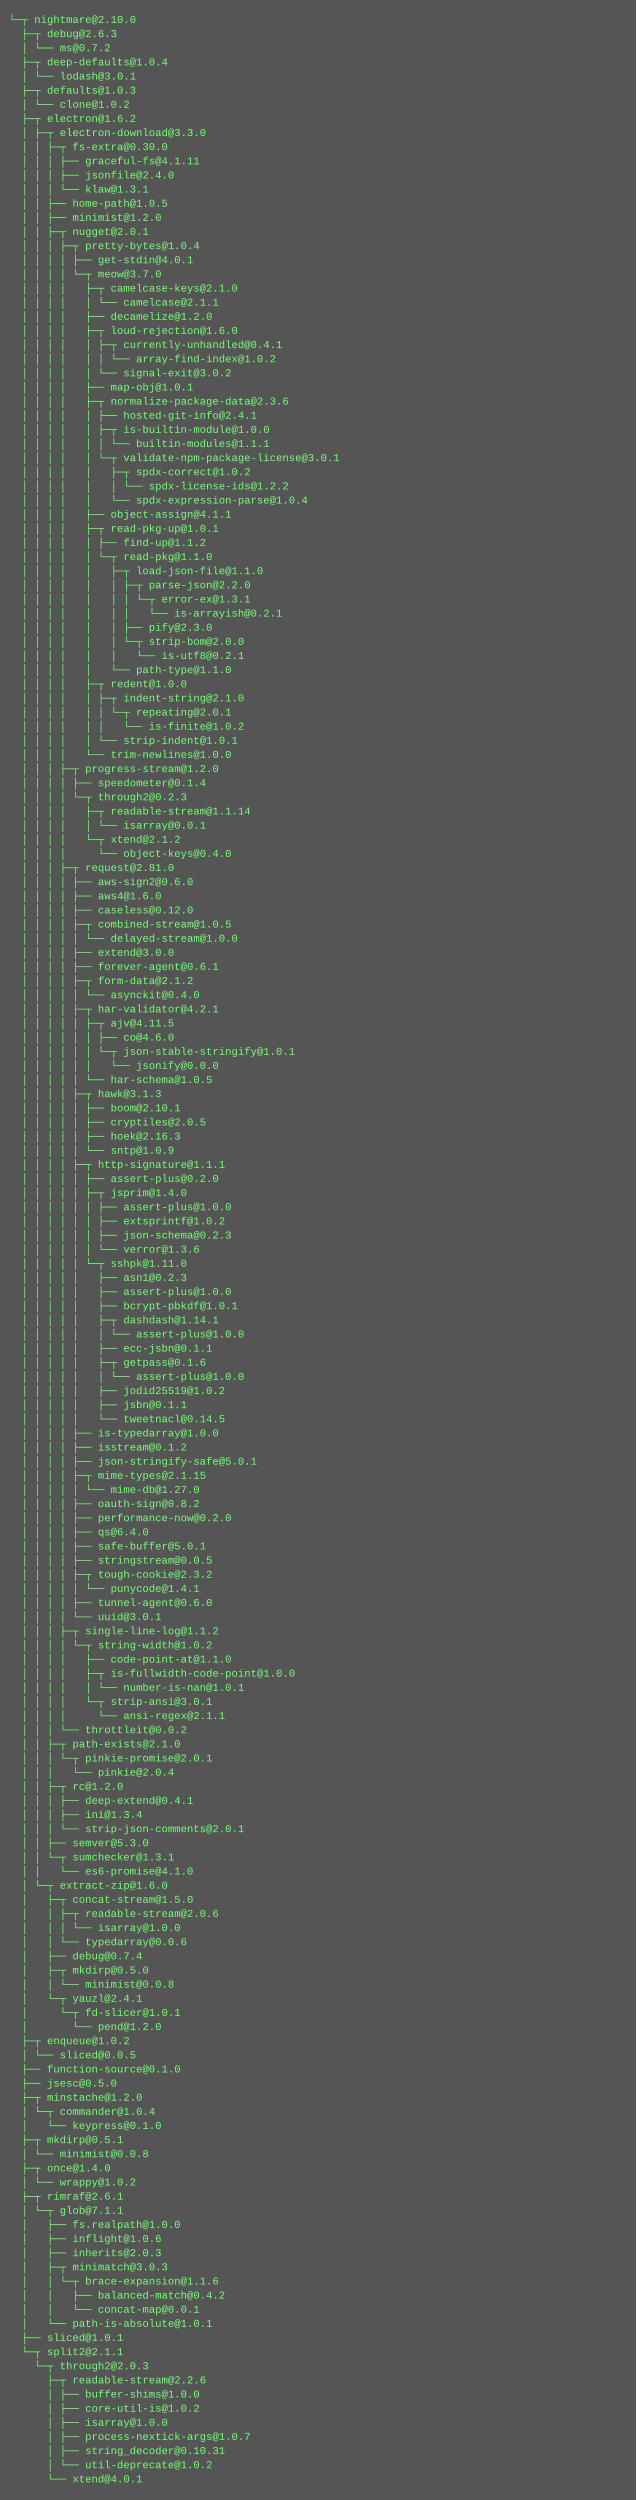
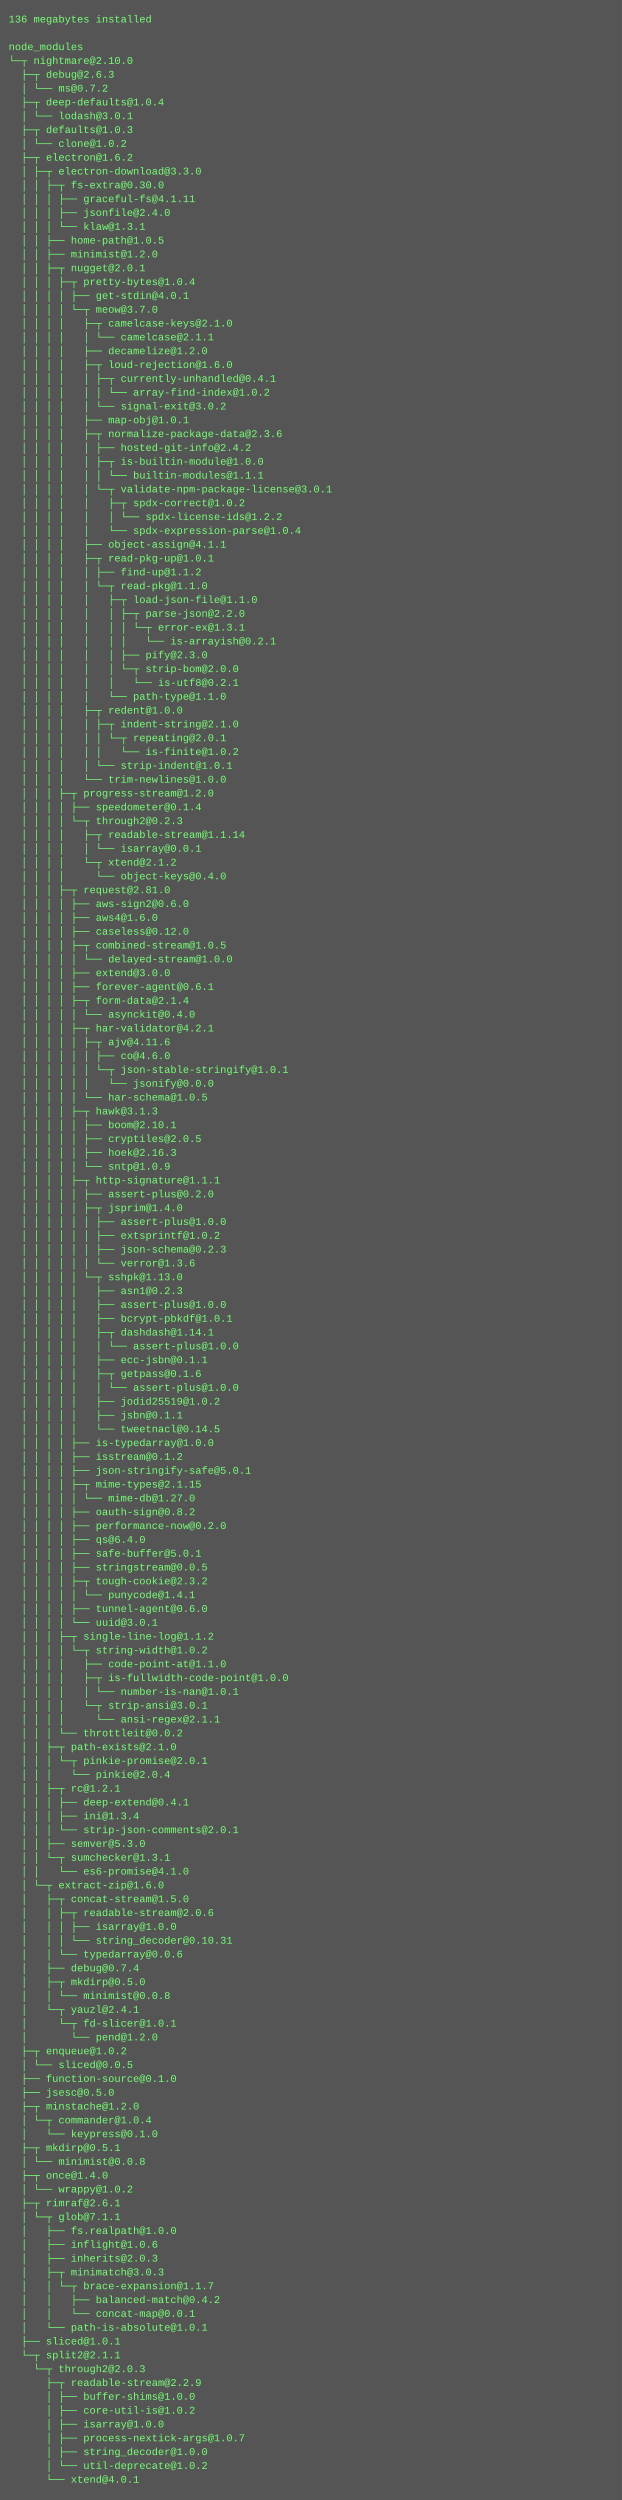
- <svg xmlns="http://www.w3.org/2000/svg" height="2830" width="720">
-   <rect height="2830" fill="#555" width="720" />
+ <svg xmlns="http://www.w3.org/2000/svg" height="2894" width="720">
+   <rect height="2894" fill="#555" width="720" />
  <text fill="#7f7" font-family="Courier New" font-size="12" xml:space="preserve">
-     <tspan x="10" y="26">└─┬ nightmare@2.10.0 </tspan>
-     <tspan x="10" y="42">  ├─┬ debug@2.6.3 </tspan>
-     <tspan x="10" y="58">  │ └── ms@0.7.2 </tspan>
-     <tspan x="10" y="74">  ├─┬ deep-defaults@1.0.4 </tspan>
-     <tspan x="10" y="90">  │ └── lodash@3.0.1 </tspan>
-     <tspan x="10" y="106">  ├─┬ defaults@1.0.3 </tspan>
-     <tspan x="10" y="122">  │ └── clone@1.0.2 </tspan>
-     <tspan x="10" y="138">  ├─┬ electron@1.6.2 </tspan>
-     <tspan x="10" y="154">  │ ├─┬ electron-download@3.3.0 </tspan>
-     <tspan x="10" y="170">  │ │ ├─┬ fs-extra@0.30.0 </tspan>
-     <tspan x="10" y="186">  │ │ │ ├── graceful-fs@4.1.11 </tspan>
-     <tspan x="10" y="202">  │ │ │ ├── jsonfile@2.4.0 </tspan>
-     <tspan x="10" y="218">  │ │ │ └── klaw@1.3.1 </tspan>
-     <tspan x="10" y="234">  │ │ ├── home-path@1.0.5 </tspan>
-     <tspan x="10" y="250">  │ │ ├── minimist@1.2.0 </tspan>
-     <tspan x="10" y="266">  │ │ ├─┬ nugget@2.0.1 </tspan>
-     <tspan x="10" y="282">  │ │ │ ├─┬ pretty-bytes@1.0.4 </tspan>
-     <tspan x="10" y="298">  │ │ │ │ ├── get-stdin@4.0.1 </tspan>
-     <tspan x="10" y="314">  │ │ │ │ └─┬ meow@3.7.0 </tspan>
-     <tspan x="10" y="330">  │ │ │ │   ├─┬ camelcase-keys@2.1.0 </tspan>
-     <tspan x="10" y="346">  │ │ │ │   │ └── camelcase@2.1.1 </tspan>
-     <tspan x="10" y="362">  │ │ │ │   ├── decamelize@1.2.0 </tspan>
-     <tspan x="10" y="378">  │ │ │ │   ├─┬ loud-rejection@1.6.0 </tspan>
-     <tspan x="10" y="394">  │ │ │ │   │ ├─┬ currently-unhandled@0.4.1 </tspan>
-     <tspan x="10" y="410">  │ │ │ │   │ │ └── array-find-index@1.0.2 </tspan>
-     <tspan x="10" y="426">  │ │ │ │   │ └── signal-exit@3.0.2 </tspan>
-     <tspan x="10" y="442">  │ │ │ │   ├── map-obj@1.0.1 </tspan>
-     <tspan x="10" y="458">  │ │ │ │   ├─┬ normalize-package-data@2.3.6 </tspan>
-     <tspan x="10" y="474">  │ │ │ │   │ ├── hosted-git-info@2.4.1 </tspan>
-     <tspan x="10" y="490">  │ │ │ │   │ ├─┬ is-builtin-module@1.0.0 </tspan>
-     <tspan x="10" y="506">  │ │ │ │   │ │ └── builtin-modules@1.1.1 </tspan>
-     <tspan x="10" y="522">  │ │ │ │   │ └─┬ validate-npm-package-license@3.0.1 </tspan>
-     <tspan x="10" y="538">  │ │ │ │   │   ├─┬ spdx-correct@1.0.2 </tspan>
-     <tspan x="10" y="554">  │ │ │ │   │   │ └── spdx-license-ids@1.2.2 </tspan>
-     <tspan x="10" y="570">  │ │ │ │   │   └── spdx-expression-parse@1.0.4 </tspan>
-     <tspan x="10" y="586">  │ │ │ │   ├── object-assign@4.1.1 </tspan>
-     <tspan x="10" y="602">  │ │ │ │   ├─┬ read-pkg-up@1.0.1 </tspan>
-     <tspan x="10" y="618">  │ │ │ │   │ ├── find-up@1.1.2 </tspan>
-     <tspan x="10" y="634">  │ │ │ │   │ └─┬ read-pkg@1.1.0 </tspan>
-     <tspan x="10" y="650">  │ │ │ │   │   ├─┬ load-json-file@1.1.0 </tspan>
-     <tspan x="10" y="666">  │ │ │ │   │   │ ├─┬ parse-json@2.2.0 </tspan>
-     <tspan x="10" y="682">  │ │ │ │   │   │ │ └─┬ error-ex@1.3.1 </tspan>
-     <tspan x="10" y="698">  │ │ │ │   │   │ │   └── is-arrayish@0.2.1 </tspan>
-     <tspan x="10" y="714">  │ │ │ │   │   │ ├── pify@2.3.0 </tspan>
-     <tspan x="10" y="730">  │ │ │ │   │   │ └─┬ strip-bom@2.0.0 </tspan>
-     <tspan x="10" y="746">  │ │ │ │   │   │   └── is-utf8@0.2.1 </tspan>
-     <tspan x="10" y="762">  │ │ │ │   │   └── path-type@1.1.0 </tspan>
-     <tspan x="10" y="778">  │ │ │ │   ├─┬ redent@1.0.0 </tspan>
-     <tspan x="10" y="794">  │ │ │ │   │ ├─┬ indent-string@2.1.0 </tspan>
-     <tspan x="10" y="810">  │ │ │ │   │ │ └─┬ repeating@2.0.1 </tspan>
-     <tspan x="10" y="826">  │ │ │ │   │ │   └── is-finite@1.0.2 </tspan>
-     <tspan x="10" y="842">  │ │ │ │   │ └── strip-indent@1.0.1 </tspan>
-     <tspan x="10" y="858">  │ │ │ │   └── trim-newlines@1.0.0 </tspan>
-     <tspan x="10" y="874">  │ │ │ ├─┬ progress-stream@1.2.0 </tspan>
-     <tspan x="10" y="890">  │ │ │ │ ├── speedometer@0.1.4 </tspan>
-     <tspan x="10" y="906">  │ │ │ │ └─┬ through2@0.2.3 </tspan>
-     <tspan x="10" y="922">  │ │ │ │   ├─┬ readable-stream@1.1.14 </tspan>
-     <tspan x="10" y="938">  │ │ │ │   │ └── isarray@0.0.1 </tspan>
-     <tspan x="10" y="954">  │ │ │ │   └─┬ xtend@2.1.2 </tspan>
-     <tspan x="10" y="970">  │ │ │ │     └── object-keys@0.4.0 </tspan>
-     <tspan x="10" y="986">  │ │ │ ├─┬ request@2.81.0 </tspan>
-     <tspan x="10" y="1002">  │ │ │ │ ├── aws-sign2@0.6.0 </tspan>
-     <tspan x="10" y="1018">  │ │ │ │ ├── aws4@1.6.0 </tspan>
-     <tspan x="10" y="1034">  │ │ │ │ ├── caseless@0.12.0 </tspan>
-     <tspan x="10" y="1050">  │ │ │ │ ├─┬ combined-stream@1.0.5 </tspan>
-     <tspan x="10" y="1066">  │ │ │ │ │ └── delayed-stream@1.0.0 </tspan>
-     <tspan x="10" y="1082">  │ │ │ │ ├── extend@3.0.0 </tspan>
-     <tspan x="10" y="1098">  │ │ │ │ ├── forever-agent@0.6.1 </tspan>
-     <tspan x="10" y="1114">  │ │ │ │ ├─┬ form-data@2.1.2 </tspan>
-     <tspan x="10" y="1130">  │ │ │ │ │ └── asynckit@0.4.0 </tspan>
-     <tspan x="10" y="1146">  │ │ │ │ ├─┬ har-validator@4.2.1 </tspan>
-     <tspan x="10" y="1162">  │ │ │ │ │ ├─┬ ajv@4.11.5 </tspan>
-     <tspan x="10" y="1178">  │ │ │ │ │ │ ├── co@4.6.0 </tspan>
-     <tspan x="10" y="1194">  │ │ │ │ │ │ └─┬ json-stable-stringify@1.0.1 </tspan>
-     <tspan x="10" y="1210">  │ │ │ │ │ │   └── jsonify@0.0.0 </tspan>
-     <tspan x="10" y="1226">  │ │ │ │ │ └── har-schema@1.0.5 </tspan>
-     <tspan x="10" y="1242">  │ │ │ │ ├─┬ hawk@3.1.3 </tspan>
-     <tspan x="10" y="1258">  │ │ │ │ │ ├── boom@2.10.1 </tspan>
-     <tspan x="10" y="1274">  │ │ │ │ │ ├── cryptiles@2.0.5 </tspan>
-     <tspan x="10" y="1290">  │ │ │ │ │ ├── hoek@2.16.3 </tspan>
-     <tspan x="10" y="1306">  │ │ │ │ │ └── sntp@1.0.9 </tspan>
-     <tspan x="10" y="1322">  │ │ │ │ ├─┬ http-signature@1.1.1 </tspan>
-     <tspan x="10" y="1338">  │ │ │ │ │ ├── assert-plus@0.2.0 </tspan>
-     <tspan x="10" y="1354">  │ │ │ │ │ ├─┬ jsprim@1.4.0 </tspan>
-     <tspan x="10" y="1370">  │ │ │ │ │ │ ├── assert-plus@1.0.0 </tspan>
-     <tspan x="10" y="1386">  │ │ │ │ │ │ ├── extsprintf@1.0.2 </tspan>
-     <tspan x="10" y="1402">  │ │ │ │ │ │ ├── json-schema@0.2.3 </tspan>
-     <tspan x="10" y="1418">  │ │ │ │ │ │ └── verror@1.3.6 </tspan>
-     <tspan x="10" y="1434">  │ │ │ │ │ └─┬ sshpk@1.11.0 </tspan>
-     <tspan x="10" y="1450">  │ │ │ │ │   ├── asn1@0.2.3 </tspan>
-     <tspan x="10" y="1466">  │ │ │ │ │   ├── assert-plus@1.0.0 </tspan>
-     <tspan x="10" y="1482">  │ │ │ │ │   ├── bcrypt-pbkdf@1.0.1 </tspan>
-     <tspan x="10" y="1498">  │ │ │ │ │   ├─┬ dashdash@1.14.1 </tspan>
-     <tspan x="10" y="1514">  │ │ │ │ │   │ └── assert-plus@1.0.0 </tspan>
-     <tspan x="10" y="1530">  │ │ │ │ │   ├── ecc-jsbn@0.1.1 </tspan>
-     <tspan x="10" y="1546">  │ │ │ │ │   ├─┬ getpass@0.1.6 </tspan>
+     <tspan x="10" y="26">136 megabytes installed</tspan>
+     <tspan x="10" y="42" />
+     <tspan x="10" y="58">node_modules</tspan>
+     <tspan x="10" y="74">└─┬ nightmare@2.10.0 </tspan>
+     <tspan x="10" y="90">  ├─┬ debug@2.6.3 </tspan>
+     <tspan x="10" y="106">  │ └── ms@0.7.2 </tspan>
+     <tspan x="10" y="122">  ├─┬ deep-defaults@1.0.4 </tspan>
+     <tspan x="10" y="138">  │ └── lodash@3.0.1 </tspan>
+     <tspan x="10" y="154">  ├─┬ defaults@1.0.3 </tspan>
+     <tspan x="10" y="170">  │ └── clone@1.0.2 </tspan>
+     <tspan x="10" y="186">  ├─┬ electron@1.6.2 </tspan>
+     <tspan x="10" y="202">  │ ├─┬ electron-download@3.3.0 </tspan>
+     <tspan x="10" y="218">  │ │ ├─┬ fs-extra@0.30.0 </tspan>
+     <tspan x="10" y="234">  │ │ │ ├── graceful-fs@4.1.11 </tspan>
+     <tspan x="10" y="250">  │ │ │ ├── jsonfile@2.4.0 </tspan>
+     <tspan x="10" y="266">  │ │ │ └── klaw@1.3.1 </tspan>
+     <tspan x="10" y="282">  │ │ ├── home-path@1.0.5 </tspan>
+     <tspan x="10" y="298">  │ │ ├── minimist@1.2.0 </tspan>
+     <tspan x="10" y="314">  │ │ ├─┬ nugget@2.0.1 </tspan>
+     <tspan x="10" y="330">  │ │ │ ├─┬ pretty-bytes@1.0.4 </tspan>
+     <tspan x="10" y="346">  │ │ │ │ ├── get-stdin@4.0.1 </tspan>
+     <tspan x="10" y="362">  │ │ │ │ └─┬ meow@3.7.0 </tspan>
+     <tspan x="10" y="378">  │ │ │ │   ├─┬ camelcase-keys@2.1.0 </tspan>
+     <tspan x="10" y="394">  │ │ │ │   │ └── camelcase@2.1.1 </tspan>
+     <tspan x="10" y="410">  │ │ │ │   ├── decamelize@1.2.0 </tspan>
+     <tspan x="10" y="426">  │ │ │ │   ├─┬ loud-rejection@1.6.0 </tspan>
+     <tspan x="10" y="442">  │ │ │ │   │ ├─┬ currently-unhandled@0.4.1 </tspan>
+     <tspan x="10" y="458">  │ │ │ │   │ │ └── array-find-index@1.0.2 </tspan>
+     <tspan x="10" y="474">  │ │ │ │   │ └── signal-exit@3.0.2 </tspan>
+     <tspan x="10" y="490">  │ │ │ │   ├── map-obj@1.0.1 </tspan>
+     <tspan x="10" y="506">  │ │ │ │   ├─┬ normalize-package-data@2.3.6 </tspan>
+     <tspan x="10" y="522">  │ │ │ │   │ ├── hosted-git-info@2.4.2 </tspan>
+     <tspan x="10" y="538">  │ │ │ │   │ ├─┬ is-builtin-module@1.0.0 </tspan>
+     <tspan x="10" y="554">  │ │ │ │   │ │ └── builtin-modules@1.1.1 </tspan>
+     <tspan x="10" y="570">  │ │ │ │   │ └─┬ validate-npm-package-license@3.0.1 </tspan>
+     <tspan x="10" y="586">  │ │ │ │   │   ├─┬ spdx-correct@1.0.2 </tspan>
+     <tspan x="10" y="602">  │ │ │ │   │   │ └── spdx-license-ids@1.2.2 </tspan>
+     <tspan x="10" y="618">  │ │ │ │   │   └── spdx-expression-parse@1.0.4 </tspan>
+     <tspan x="10" y="634">  │ │ │ │   ├── object-assign@4.1.1 </tspan>
+     <tspan x="10" y="650">  │ │ │ │   ├─┬ read-pkg-up@1.0.1 </tspan>
+     <tspan x="10" y="666">  │ │ │ │   │ ├── find-up@1.1.2 </tspan>
+     <tspan x="10" y="682">  │ │ │ │   │ └─┬ read-pkg@1.1.0 </tspan>
+     <tspan x="10" y="698">  │ │ │ │   │   ├─┬ load-json-file@1.1.0 </tspan>
+     <tspan x="10" y="714">  │ │ │ │   │   │ ├─┬ parse-json@2.2.0 </tspan>
+     <tspan x="10" y="730">  │ │ │ │   │   │ │ └─┬ error-ex@1.3.1 </tspan>
+     <tspan x="10" y="746">  │ │ │ │   │   │ │   └── is-arrayish@0.2.1 </tspan>
+     <tspan x="10" y="762">  │ │ │ │   │   │ ├── pify@2.3.0 </tspan>
+     <tspan x="10" y="778">  │ │ │ │   │   │ └─┬ strip-bom@2.0.0 </tspan>
+     <tspan x="10" y="794">  │ │ │ │   │   │   └── is-utf8@0.2.1 </tspan>
+     <tspan x="10" y="810">  │ │ │ │   │   └── path-type@1.1.0 </tspan>
+     <tspan x="10" y="826">  │ │ │ │   ├─┬ redent@1.0.0 </tspan>
+     <tspan x="10" y="842">  │ │ │ │   │ ├─┬ indent-string@2.1.0 </tspan>
+     <tspan x="10" y="858">  │ │ │ │   │ │ └─┬ repeating@2.0.1 </tspan>
+     <tspan x="10" y="874">  │ │ │ │   │ │   └── is-finite@1.0.2 </tspan>
+     <tspan x="10" y="890">  │ │ │ │   │ └── strip-indent@1.0.1 </tspan>
+     <tspan x="10" y="906">  │ │ │ │   └── trim-newlines@1.0.0 </tspan>
+     <tspan x="10" y="922">  │ │ │ ├─┬ progress-stream@1.2.0 </tspan>
+     <tspan x="10" y="938">  │ │ │ │ ├── speedometer@0.1.4 </tspan>
+     <tspan x="10" y="954">  │ │ │ │ └─┬ through2@0.2.3 </tspan>
+     <tspan x="10" y="970">  │ │ │ │   ├─┬ readable-stream@1.1.14 </tspan>
+     <tspan x="10" y="986">  │ │ │ │   │ └── isarray@0.0.1 </tspan>
+     <tspan x="10" y="1002">  │ │ │ │   └─┬ xtend@2.1.2 </tspan>
+     <tspan x="10" y="1018">  │ │ │ │     └── object-keys@0.4.0 </tspan>
+     <tspan x="10" y="1034">  │ │ │ ├─┬ request@2.81.0 </tspan>
+     <tspan x="10" y="1050">  │ │ │ │ ├── aws-sign2@0.6.0 </tspan>
+     <tspan x="10" y="1066">  │ │ │ │ ├── aws4@1.6.0 </tspan>
+     <tspan x="10" y="1082">  │ │ │ │ ├── caseless@0.12.0 </tspan>
+     <tspan x="10" y="1098">  │ │ │ │ ├─┬ combined-stream@1.0.5 </tspan>
+     <tspan x="10" y="1114">  │ │ │ │ │ └── delayed-stream@1.0.0 </tspan>
+     <tspan x="10" y="1130">  │ │ │ │ ├── extend@3.0.0 </tspan>
+     <tspan x="10" y="1146">  │ │ │ │ ├── forever-agent@0.6.1 </tspan>
+     <tspan x="10" y="1162">  │ │ │ │ ├─┬ form-data@2.1.4 </tspan>
+     <tspan x="10" y="1178">  │ │ │ │ │ └── asynckit@0.4.0 </tspan>
+     <tspan x="10" y="1194">  │ │ │ │ ├─┬ har-validator@4.2.1 </tspan>
+     <tspan x="10" y="1210">  │ │ │ │ │ ├─┬ ajv@4.11.6 </tspan>
+     <tspan x="10" y="1226">  │ │ │ │ │ │ ├── co@4.6.0 </tspan>
+     <tspan x="10" y="1242">  │ │ │ │ │ │ └─┬ json-stable-stringify@1.0.1 </tspan>
+     <tspan x="10" y="1258">  │ │ │ │ │ │   └── jsonify@0.0.0 </tspan>
+     <tspan x="10" y="1274">  │ │ │ │ │ └── har-schema@1.0.5 </tspan>
+     <tspan x="10" y="1290">  │ │ │ │ ├─┬ hawk@3.1.3 </tspan>
+     <tspan x="10" y="1306">  │ │ │ │ │ ├── boom@2.10.1 </tspan>
+     <tspan x="10" y="1322">  │ │ │ │ │ ├── cryptiles@2.0.5 </tspan>
+     <tspan x="10" y="1338">  │ │ │ │ │ ├── hoek@2.16.3 </tspan>
+     <tspan x="10" y="1354">  │ │ │ │ │ └── sntp@1.0.9 </tspan>
+     <tspan x="10" y="1370">  │ │ │ │ ├─┬ http-signature@1.1.1 </tspan>
+     <tspan x="10" y="1386">  │ │ │ │ │ ├── assert-plus@0.2.0 </tspan>
+     <tspan x="10" y="1402">  │ │ │ │ │ ├─┬ jsprim@1.4.0 </tspan>
+     <tspan x="10" y="1418">  │ │ │ │ │ │ ├── assert-plus@1.0.0 </tspan>
+     <tspan x="10" y="1434">  │ │ │ │ │ │ ├── extsprintf@1.0.2 </tspan>
+     <tspan x="10" y="1450">  │ │ │ │ │ │ ├── json-schema@0.2.3 </tspan>
+     <tspan x="10" y="1466">  │ │ │ │ │ │ └── verror@1.3.6 </tspan>
+     <tspan x="10" y="1482">  │ │ │ │ │ └─┬ sshpk@1.13.0 </tspan>
+     <tspan x="10" y="1498">  │ │ │ │ │   ├── asn1@0.2.3 </tspan>
+     <tspan x="10" y="1514">  │ │ │ │ │   ├── assert-plus@1.0.0 </tspan>
+     <tspan x="10" y="1530">  │ │ │ │ │   ├── bcrypt-pbkdf@1.0.1 </tspan>
+     <tspan x="10" y="1546">  │ │ │ │ │   ├─┬ dashdash@1.14.1 </tspan>
    <tspan x="10" y="1562">  │ │ │ │ │   │ └── assert-plus@1.0.0 </tspan>
-     <tspan x="10" y="1578">  │ │ │ │ │   ├── jodid25519@1.0.2 </tspan>
-     <tspan x="10" y="1594">  │ │ │ │ │   ├── jsbn@0.1.1 </tspan>
-     <tspan x="10" y="1610">  │ │ │ │ │   └── tweetnacl@0.14.5 </tspan>
-     <tspan x="10" y="1626">  │ │ │ │ ├── is-typedarray@1.0.0 </tspan>
-     <tspan x="10" y="1642">  │ │ │ │ ├── isstream@0.1.2 </tspan>
-     <tspan x="10" y="1658">  │ │ │ │ ├── json-stringify-safe@5.0.1 </tspan>
-     <tspan x="10" y="1674">  │ │ │ │ ├─┬ mime-types@2.1.15 </tspan>
-     <tspan x="10" y="1690">  │ │ │ │ │ └── mime-db@1.27.0 </tspan>
-     <tspan x="10" y="1706">  │ │ │ │ ├── oauth-sign@0.8.2 </tspan>
-     <tspan x="10" y="1722">  │ │ │ │ ├── performance-now@0.2.0 </tspan>
-     <tspan x="10" y="1738">  │ │ │ │ ├── qs@6.4.0 </tspan>
-     <tspan x="10" y="1754">  │ │ │ │ ├── safe-buffer@5.0.1 </tspan>
-     <tspan x="10" y="1770">  │ │ │ │ ├── stringstream@0.0.5 </tspan>
-     <tspan x="10" y="1786">  │ │ │ │ ├─┬ tough-cookie@2.3.2 </tspan>
-     <tspan x="10" y="1802">  │ │ │ │ │ └── punycode@1.4.1 </tspan>
-     <tspan x="10" y="1818">  │ │ │ │ ├── tunnel-agent@0.6.0 </tspan>
-     <tspan x="10" y="1834">  │ │ │ │ └── uuid@3.0.1 </tspan>
-     <tspan x="10" y="1850">  │ │ │ ├─┬ single-line-log@1.1.2 </tspan>
-     <tspan x="10" y="1866">  │ │ │ │ └─┬ string-width@1.0.2 </tspan>
-     <tspan x="10" y="1882">  │ │ │ │   ├── code-point-at@1.1.0 </tspan>
-     <tspan x="10" y="1898">  │ │ │ │   ├─┬ is-fullwidth-code-point@1.0.0 </tspan>
-     <tspan x="10" y="1914">  │ │ │ │   │ └── number-is-nan@1.0.1 </tspan>
-     <tspan x="10" y="1930">  │ │ │ │   └─┬ strip-ansi@3.0.1 </tspan>
-     <tspan x="10" y="1946">  │ │ │ │     └── ansi-regex@2.1.1 </tspan>
-     <tspan x="10" y="1962">  │ │ │ └── throttleit@0.0.2 </tspan>
-     <tspan x="10" y="1978">  │ │ ├─┬ path-exists@2.1.0 </tspan>
-     <tspan x="10" y="1994">  │ │ │ └─┬ pinkie-promise@2.0.1 </tspan>
-     <tspan x="10" y="2010">  │ │ │   └── pinkie@2.0.4 </tspan>
-     <tspan x="10" y="2026">  │ │ ├─┬ rc@1.2.0 </tspan>
-     <tspan x="10" y="2042">  │ │ │ ├── deep-extend@0.4.1 </tspan>
-     <tspan x="10" y="2058">  │ │ │ ├── ini@1.3.4 </tspan>
-     <tspan x="10" y="2074">  │ │ │ └── strip-json-comments@2.0.1 </tspan>
-     <tspan x="10" y="2090">  │ │ ├── semver@5.3.0 </tspan>
-     <tspan x="10" y="2106">  │ │ └─┬ sumchecker@1.3.1 </tspan>
-     <tspan x="10" y="2122">  │ │   └── es6-promise@4.1.0 </tspan>
-     <tspan x="10" y="2138">  │ └─┬ extract-zip@1.6.0 </tspan>
-     <tspan x="10" y="2154">  │   ├─┬ concat-stream@1.5.0 </tspan>
-     <tspan x="10" y="2170">  │   │ ├─┬ readable-stream@2.0.6 </tspan>
-     <tspan x="10" y="2186">  │   │ │ └── isarray@1.0.0 </tspan>
-     <tspan x="10" y="2202">  │   │ └── typedarray@0.0.6 </tspan>
-     <tspan x="10" y="2218">  │   ├── debug@0.7.4 </tspan>
-     <tspan x="10" y="2234">  │   ├─┬ mkdirp@0.5.0 </tspan>
-     <tspan x="10" y="2250">  │   │ └── minimist@0.0.8 </tspan>
-     <tspan x="10" y="2266">  │   └─┬ yauzl@2.4.1 </tspan>
-     <tspan x="10" y="2282">  │     └─┬ fd-slicer@1.0.1 </tspan>
-     <tspan x="10" y="2298">  │       └── pend@1.2.0 </tspan>
-     <tspan x="10" y="2314">  ├─┬ enqueue@1.0.2 </tspan>
-     <tspan x="10" y="2330">  │ └── sliced@0.0.5 </tspan>
-     <tspan x="10" y="2346">  ├── function-source@0.1.0 </tspan>
-     <tspan x="10" y="2362">  ├── jsesc@0.5.0 </tspan>
-     <tspan x="10" y="2378">  ├─┬ minstache@1.2.0 </tspan>
-     <tspan x="10" y="2394">  │ └─┬ commander@1.0.4 </tspan>
-     <tspan x="10" y="2410">  │   └── keypress@0.1.0 </tspan>
-     <tspan x="10" y="2426">  ├─┬ mkdirp@0.5.1 </tspan>
-     <tspan x="10" y="2442">  │ └── minimist@0.0.8 </tspan>
-     <tspan x="10" y="2458">  ├─┬ once@1.4.0 </tspan>
-     <tspan x="10" y="2474">  │ └── wrappy@1.0.2 </tspan>
-     <tspan x="10" y="2490">  ├─┬ rimraf@2.6.1 </tspan>
-     <tspan x="10" y="2506">  │ └─┬ glob@7.1.1 </tspan>
-     <tspan x="10" y="2522">  │   ├── fs.realpath@1.0.0 </tspan>
-     <tspan x="10" y="2538">  │   ├── inflight@1.0.6 </tspan>
-     <tspan x="10" y="2554">  │   ├── inherits@2.0.3 </tspan>
-     <tspan x="10" y="2570">  │   ├─┬ minimatch@3.0.3 </tspan>
-     <tspan x="10" y="2586">  │   │ └─┬ brace-expansion@1.1.6 </tspan>
-     <tspan x="10" y="2602">  │   │   ├── balanced-match@0.4.2 </tspan>
-     <tspan x="10" y="2618">  │   │   └── concat-map@0.0.1 </tspan>
-     <tspan x="10" y="2634">  │   └── path-is-absolute@1.0.1 </tspan>
-     <tspan x="10" y="2650">  ├── sliced@1.0.1 </tspan>
-     <tspan x="10" y="2666">  └─┬ split2@2.1.1 </tspan>
-     <tspan x="10" y="2682">    └─┬ through2@2.0.3 </tspan>
-     <tspan x="10" y="2698">      ├─┬ readable-stream@2.2.6 </tspan>
-     <tspan x="10" y="2714">      │ ├── buffer-shims@1.0.0 </tspan>
-     <tspan x="10" y="2730">      │ ├── core-util-is@1.0.2 </tspan>
-     <tspan x="10" y="2746">      │ ├── isarray@1.0.0 </tspan>
-     <tspan x="10" y="2762">      │ ├── process-nextick-args@1.0.7 </tspan>
-     <tspan x="10" y="2778">      │ ├── string_decoder@0.10.31 </tspan>
-     <tspan x="10" y="2794">      │ └── util-deprecate@1.0.2 </tspan>
-     <tspan x="10" y="2810">      └── xtend@4.0.1</tspan>
+     <tspan x="10" y="1578">  │ │ │ │ │   ├── ecc-jsbn@0.1.1 </tspan>
+     <tspan x="10" y="1594">  │ │ │ │ │   ├─┬ getpass@0.1.6 </tspan>
+     <tspan x="10" y="1610">  │ │ │ │ │   │ └── assert-plus@1.0.0 </tspan>
+     <tspan x="10" y="1626">  │ │ │ │ │   ├── jodid25519@1.0.2 </tspan>
+     <tspan x="10" y="1642">  │ │ │ │ │   ├── jsbn@0.1.1 </tspan>
+     <tspan x="10" y="1658">  │ │ │ │ │   └── tweetnacl@0.14.5 </tspan>
+     <tspan x="10" y="1674">  │ │ │ │ ├── is-typedarray@1.0.0 </tspan>
+     <tspan x="10" y="1690">  │ │ │ │ ├── isstream@0.1.2 </tspan>
+     <tspan x="10" y="1706">  │ │ │ │ ├── json-stringify-safe@5.0.1 </tspan>
+     <tspan x="10" y="1722">  │ │ │ │ ├─┬ mime-types@2.1.15 </tspan>
+     <tspan x="10" y="1738">  │ │ │ │ │ └── mime-db@1.27.0 </tspan>
+     <tspan x="10" y="1754">  │ │ │ │ ├── oauth-sign@0.8.2 </tspan>
+     <tspan x="10" y="1770">  │ │ │ │ ├── performance-now@0.2.0 </tspan>
+     <tspan x="10" y="1786">  │ │ │ │ ├── qs@6.4.0 </tspan>
+     <tspan x="10" y="1802">  │ │ │ │ ├── safe-buffer@5.0.1 </tspan>
+     <tspan x="10" y="1818">  │ │ │ │ ├── stringstream@0.0.5 </tspan>
+     <tspan x="10" y="1834">  │ │ │ │ ├─┬ tough-cookie@2.3.2 </tspan>
+     <tspan x="10" y="1850">  │ │ │ │ │ └── punycode@1.4.1 </tspan>
+     <tspan x="10" y="1866">  │ │ │ │ ├── tunnel-agent@0.6.0 </tspan>
+     <tspan x="10" y="1882">  │ │ │ │ └── uuid@3.0.1 </tspan>
+     <tspan x="10" y="1898">  │ │ │ ├─┬ single-line-log@1.1.2 </tspan>
+     <tspan x="10" y="1914">  │ │ │ │ └─┬ string-width@1.0.2 </tspan>
+     <tspan x="10" y="1930">  │ │ │ │   ├── code-point-at@1.1.0 </tspan>
+     <tspan x="10" y="1946">  │ │ │ │   ├─┬ is-fullwidth-code-point@1.0.0 </tspan>
+     <tspan x="10" y="1962">  │ │ │ │   │ └── number-is-nan@1.0.1 </tspan>
+     <tspan x="10" y="1978">  │ │ │ │   └─┬ strip-ansi@3.0.1 </tspan>
+     <tspan x="10" y="1994">  │ │ │ │     └── ansi-regex@2.1.1 </tspan>
+     <tspan x="10" y="2010">  │ │ │ └── throttleit@0.0.2 </tspan>
+     <tspan x="10" y="2026">  │ │ ├─┬ path-exists@2.1.0 </tspan>
+     <tspan x="10" y="2042">  │ │ │ └─┬ pinkie-promise@2.0.1 </tspan>
+     <tspan x="10" y="2058">  │ │ │   └── pinkie@2.0.4 </tspan>
+     <tspan x="10" y="2074">  │ │ ├─┬ rc@1.2.1 </tspan>
+     <tspan x="10" y="2090">  │ │ │ ├── deep-extend@0.4.1 </tspan>
+     <tspan x="10" y="2106">  │ │ │ ├── ini@1.3.4 </tspan>
+     <tspan x="10" y="2122">  │ │ │ └── strip-json-comments@2.0.1 </tspan>
+     <tspan x="10" y="2138">  │ │ ├── semver@5.3.0 </tspan>
+     <tspan x="10" y="2154">  │ │ └─┬ sumchecker@1.3.1 </tspan>
+     <tspan x="10" y="2170">  │ │   └── es6-promise@4.1.0 </tspan>
+     <tspan x="10" y="2186">  │ └─┬ extract-zip@1.6.0 </tspan>
+     <tspan x="10" y="2202">  │   ├─┬ concat-stream@1.5.0 </tspan>
+     <tspan x="10" y="2218">  │   │ ├─┬ readable-stream@2.0.6 </tspan>
+     <tspan x="10" y="2234">  │   │ │ ├── isarray@1.0.0 </tspan>
+     <tspan x="10" y="2250">  │   │ │ └── string_decoder@0.10.31 </tspan>
+     <tspan x="10" y="2266">  │   │ └── typedarray@0.0.6 </tspan>
+     <tspan x="10" y="2282">  │   ├── debug@0.7.4 </tspan>
+     <tspan x="10" y="2298">  │   ├─┬ mkdirp@0.5.0 </tspan>
+     <tspan x="10" y="2314">  │   │ └── minimist@0.0.8 </tspan>
+     <tspan x="10" y="2330">  │   └─┬ yauzl@2.4.1 </tspan>
+     <tspan x="10" y="2346">  │     └─┬ fd-slicer@1.0.1 </tspan>
+     <tspan x="10" y="2362">  │       └── pend@1.2.0 </tspan>
+     <tspan x="10" y="2378">  ├─┬ enqueue@1.0.2 </tspan>
+     <tspan x="10" y="2394">  │ └── sliced@0.0.5 </tspan>
+     <tspan x="10" y="2410">  ├── function-source@0.1.0 </tspan>
+     <tspan x="10" y="2426">  ├── jsesc@0.5.0 </tspan>
+     <tspan x="10" y="2442">  ├─┬ minstache@1.2.0 </tspan>
+     <tspan x="10" y="2458">  │ └─┬ commander@1.0.4 </tspan>
+     <tspan x="10" y="2474">  │   └── keypress@0.1.0 </tspan>
+     <tspan x="10" y="2490">  ├─┬ mkdirp@0.5.1 </tspan>
+     <tspan x="10" y="2506">  │ └── minimist@0.0.8 </tspan>
+     <tspan x="10" y="2522">  ├─┬ once@1.4.0 </tspan>
+     <tspan x="10" y="2538">  │ └── wrappy@1.0.2 </tspan>
+     <tspan x="10" y="2554">  ├─┬ rimraf@2.6.1 </tspan>
+     <tspan x="10" y="2570">  │ └─┬ glob@7.1.1 </tspan>
+     <tspan x="10" y="2586">  │   ├── fs.realpath@1.0.0 </tspan>
+     <tspan x="10" y="2602">  │   ├── inflight@1.0.6 </tspan>
+     <tspan x="10" y="2618">  │   ├── inherits@2.0.3 </tspan>
+     <tspan x="10" y="2634">  │   ├─┬ minimatch@3.0.3 </tspan>
+     <tspan x="10" y="2650">  │   │ └─┬ brace-expansion@1.1.7 </tspan>
+     <tspan x="10" y="2666">  │   │   ├── balanced-match@0.4.2 </tspan>
+     <tspan x="10" y="2682">  │   │   └── concat-map@0.0.1 </tspan>
+     <tspan x="10" y="2698">  │   └── path-is-absolute@1.0.1 </tspan>
+     <tspan x="10" y="2714">  ├── sliced@1.0.1 </tspan>
+     <tspan x="10" y="2730">  └─┬ split2@2.1.1 </tspan>
+     <tspan x="10" y="2746">    └─┬ through2@2.0.3 </tspan>
+     <tspan x="10" y="2762">      ├─┬ readable-stream@2.2.9 </tspan>
+     <tspan x="10" y="2778">      │ ├── buffer-shims@1.0.0 </tspan>
+     <tspan x="10" y="2794">      │ ├── core-util-is@1.0.2 </tspan>
+     <tspan x="10" y="2810">      │ ├── isarray@1.0.0 </tspan>
+     <tspan x="10" y="2826">      │ ├── process-nextick-args@1.0.7 </tspan>
+     <tspan x="10" y="2842">      │ ├── string_decoder@1.0.0 </tspan>
+     <tspan x="10" y="2858">      │ └── util-deprecate@1.0.2 </tspan>
+     <tspan x="10" y="2874">      └── xtend@4.0.1</tspan>
  </text>
</svg>
